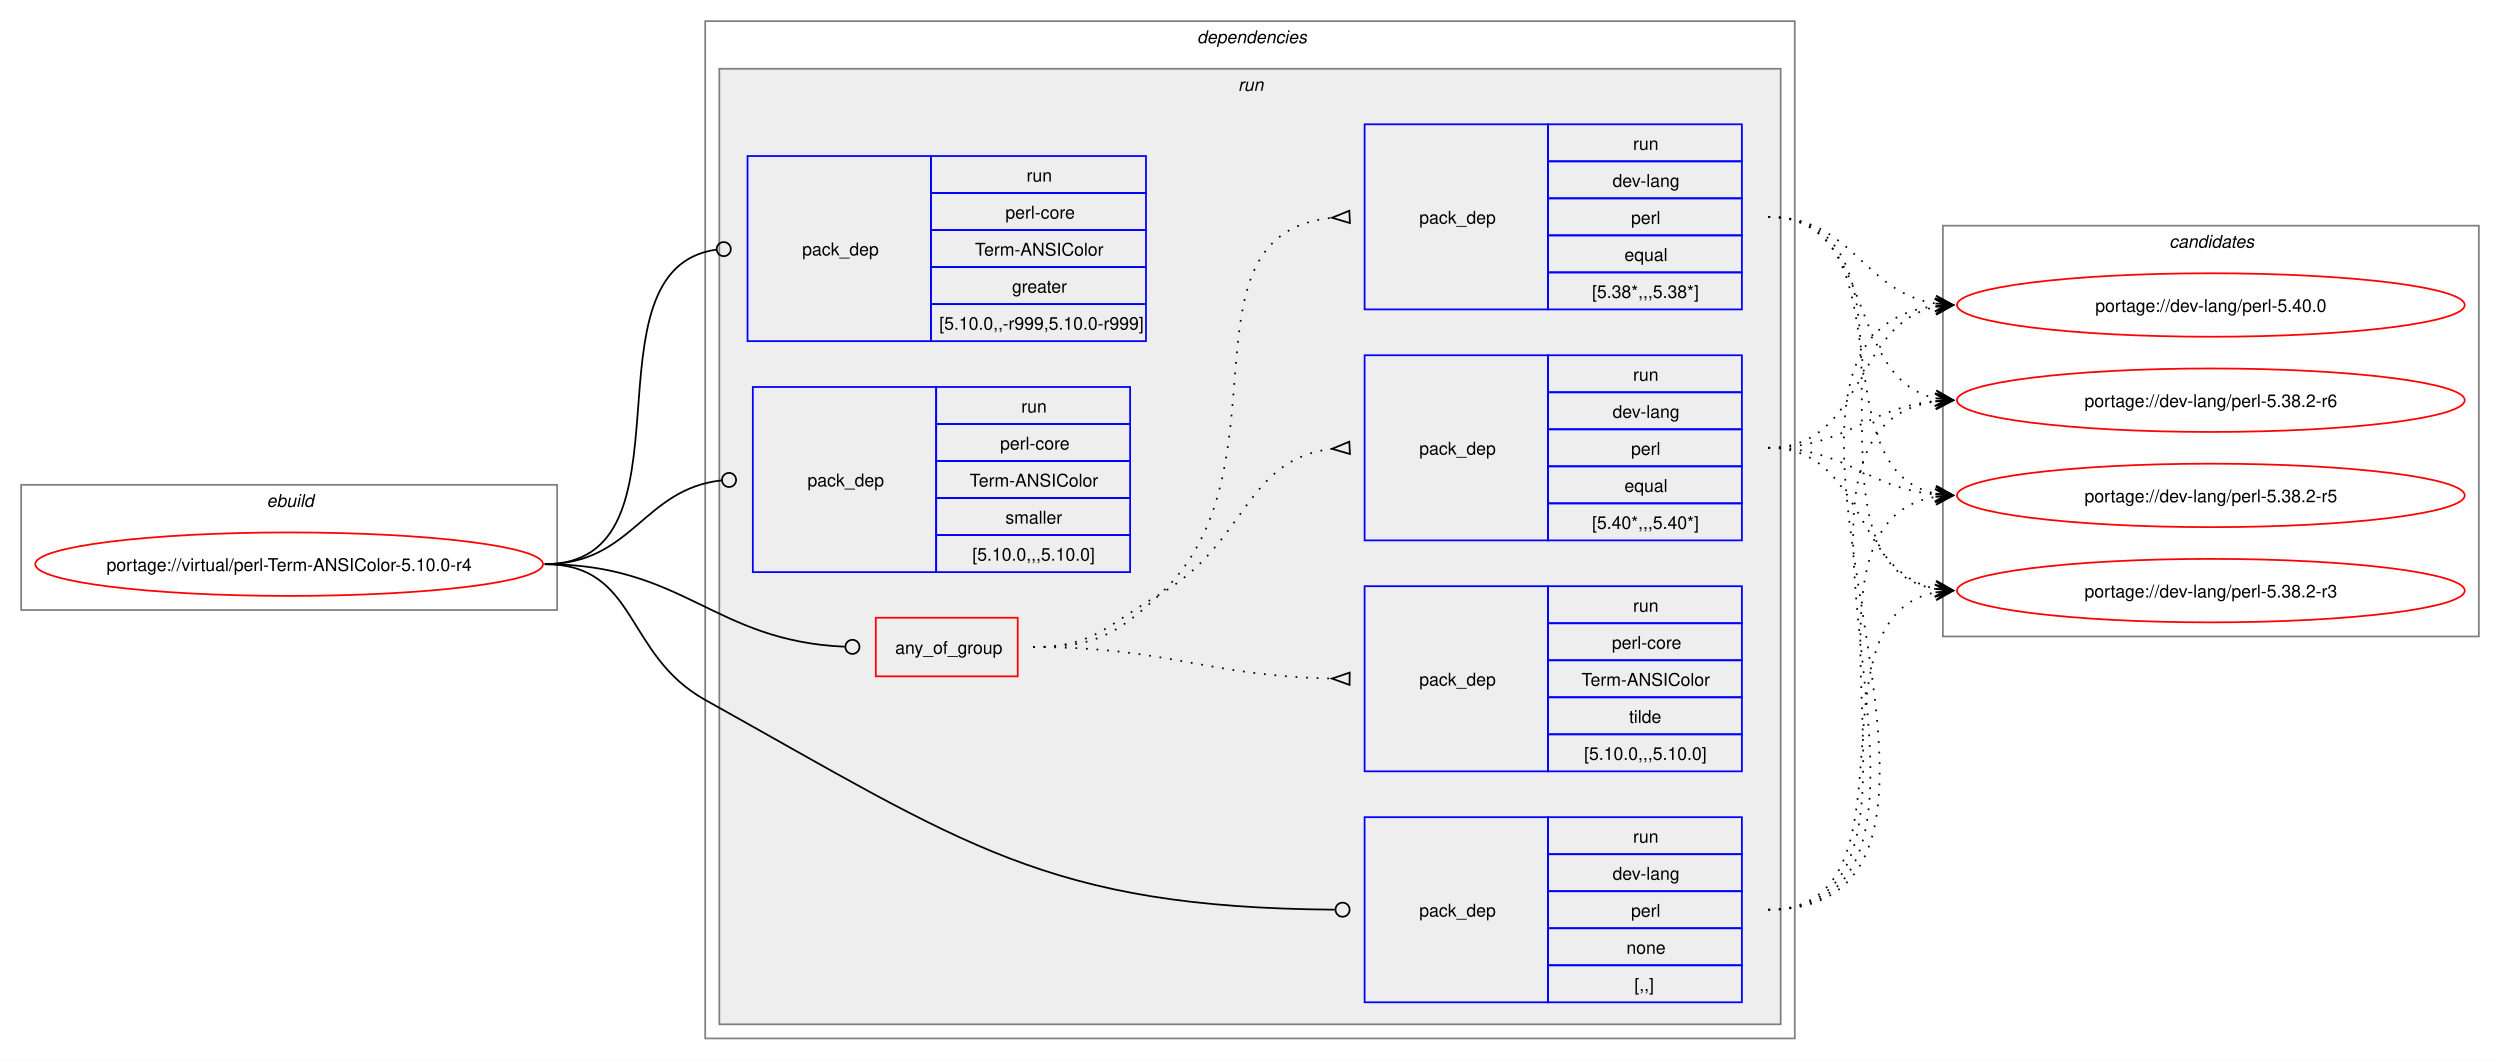
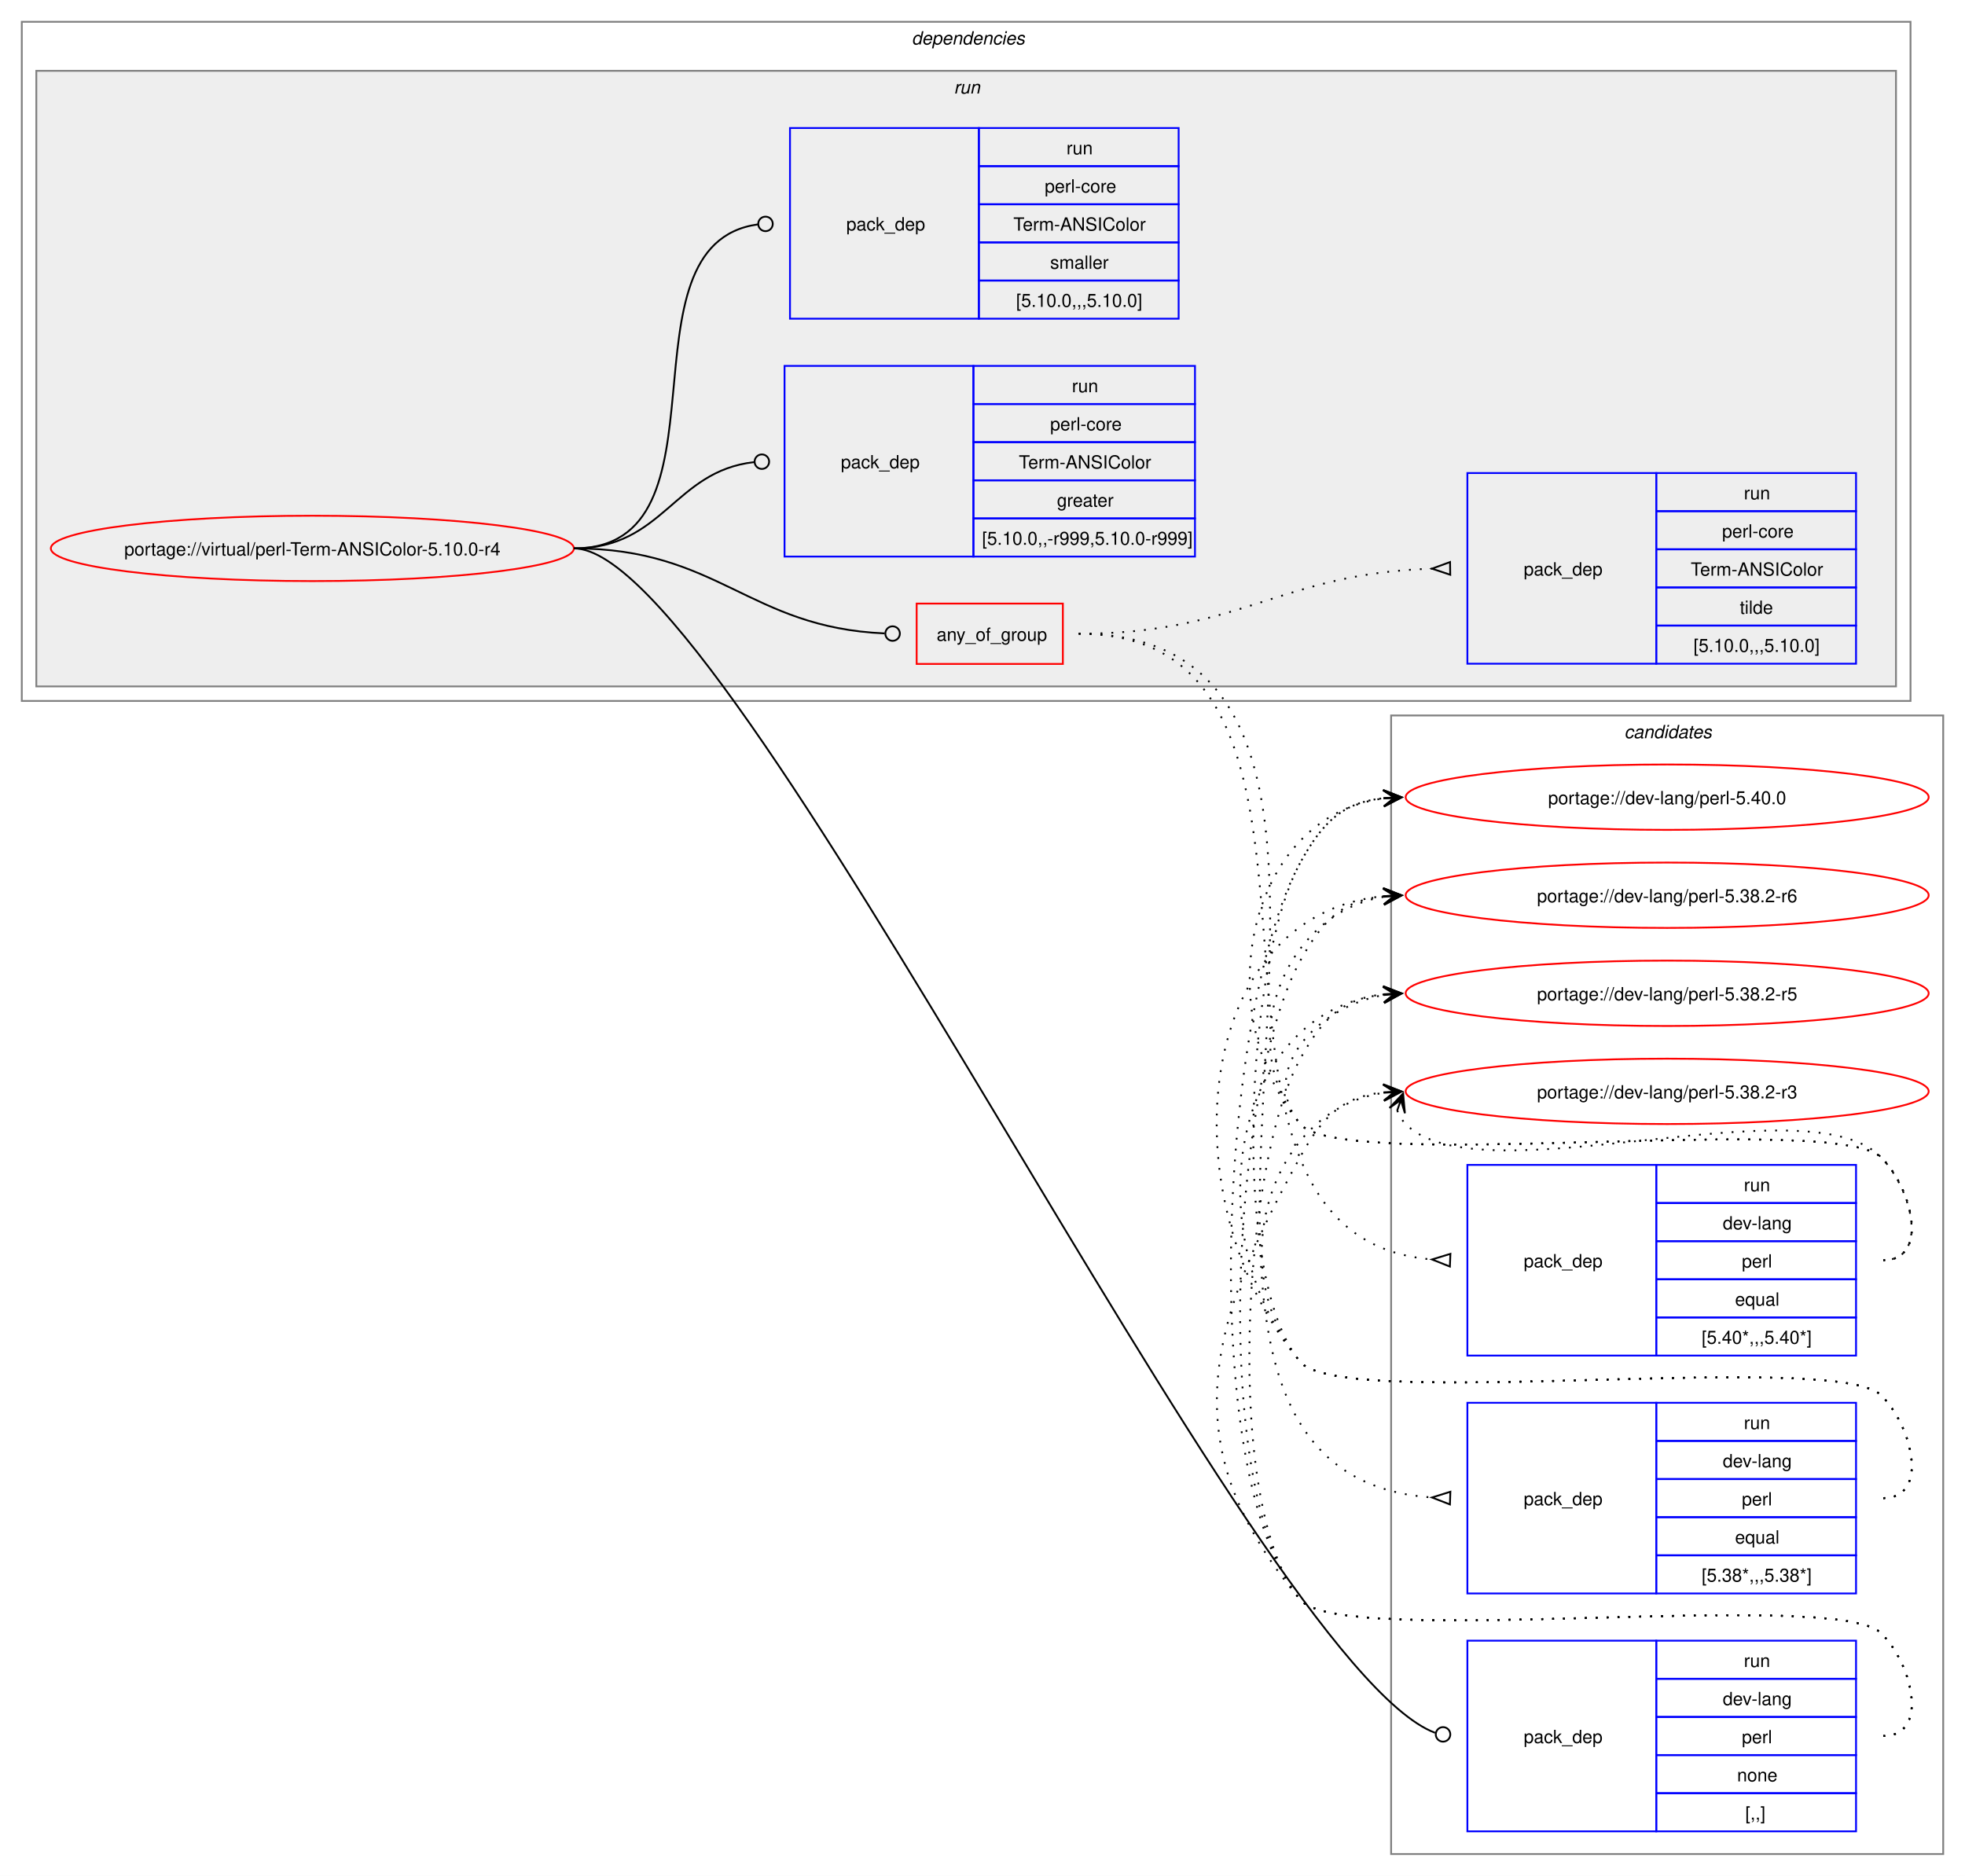
- <svg xmlns="http://www.w3.org/2000/svg" xmlns:xlink="http://www.w3.org/1999/xlink" width="1418pt" height="601pt" viewBox="0.00 0.00 1418.00 601.00">
-   <g id="graph0" class="graph" transform="scale(1 1) rotate(0) translate(4 597)">
-     <polygon fill="white" stroke="none" points="-4,4 -4,-597 1414,-597 1414,4 -4,4" />
-     <g id="clust1" class="cluster">
-       <polygon fill="none" stroke="gray" points="8,-251 8,-322 312,-322 312,-251 8,-251" />
-       <text text-anchor="start" x="147.25" y="-309.5" font-family="Helvetica,sans-Serif" font-style="italic" font-size="10.00">ebuild</text>
+ <svg xmlns="http://www.w3.org/2000/svg" xmlns:xlink="http://www.w3.org/1999/xlink" width="1082pt" height="1033pt" viewBox="0.00 0.00 1082.00 1033.00">
+   <g id="graph0" class="graph" transform="scale(1 1) rotate(0) translate(4 1029)">
+     <polygon fill="white" stroke="none" points="-4,4 -4,-1029 1078,-1029 1078,4 -4,4" />
+     <g id="clust13" class="cluster">
+       <polygon fill="none" stroke="gray" points="762,-8 762,-635 1066,-635 1066,-8 762,-8" />
+       <text text-anchor="start" x="890.38" y="-622.5" font-family="Helvetica,sans-Serif" font-style="italic" font-size="10.00">candidates</text>
    </g>
    <g id="clust2" class="cluster">
-       <polygon fill="none" stroke="gray" points="396,-8 396,-585 1014,-585 1014,-8 396,-8" />
-       <text text-anchor="start" x="675" y="-572.5" font-family="Helvetica,sans-Serif" font-style="italic" font-size="10.00">dependencies</text>
+       <polygon fill="none" stroke="gray" points="8,-643 8,-1017 1048,-1017 1048,-643 8,-643" />
+       <text text-anchor="start" x="498" y="-1004.5" font-family="Helvetica,sans-Serif" font-style="italic" font-size="10.00">dependencies</text>
    </g>
    <g id="clust5" class="cluster">
-       <polygon fill="#eeeeee" stroke="gray" points="404,-16 404,-558 1006,-558 1006,-16 404,-16" />
-       <text text-anchor="start" x="698.25" y="-545.5" font-family="Helvetica,sans-Serif" font-style="italic" font-size="10.00">run</text>
-     </g>
-     <g id="clust13" class="cluster">
-       <polygon fill="none" stroke="gray" points="1098,-236 1098,-469 1402,-469 1402,-236 1098,-236" />
-       <text text-anchor="start" x="1226.38" y="-456.5" font-family="Helvetica,sans-Serif" font-style="italic" font-size="10.00">candidates</text>
+       <polygon fill="#eeeeee" stroke="gray" points="16,-651 16,-990 1040,-990 1040,-651 16,-651" />
+       <text text-anchor="start" x="521.25" y="-977.5" font-family="Helvetica,sans-Serif" font-style="italic" font-size="10.00">run</text>
    </g>
    <g id="node1" class="node">
      <g id="a_node1">
        <a xlink:href="../virtual/perl-Term-ANSIColor-5.10.0-r4.svg" xlink:title="portage://virtual/perl-Term-ANSIColor-5.10.0-r4">
-           <ellipse fill="none" stroke="red" cx="160" cy="-277" rx="144" ry="18" />
-           <text text-anchor="middle" x="160" y="-273.12" font-family="Helvetica,sans-Serif" font-size="10.00">portage://virtual/perl-Term-ANSIColor-5.10.0-r4</text>
+           <ellipse fill="none" stroke="red" cx="168" cy="-727" rx="144" ry="18" />
+           <text text-anchor="middle" x="168" y="-723.12" font-family="Helvetica,sans-Serif" font-size="10.00">portage://virtual/perl-Term-ANSIColor-5.10.0-r4</text>
        </a>
      </g>
    </g>
    <g id="node2" class="node">
-       <polygon fill="none" stroke="red" points="492.75,-213.38 492.75,-246.62 573.25,-246.62 573.25,-213.38 492.75,-213.38" />
-       <text text-anchor="start" x="503.75" y="-226.12" font-family="Helvetica,sans-Serif" font-size="10.00">any_of_group</text>
+       <polygon fill="none" stroke="red" points="500.75,-663.38 500.75,-696.62 581.25,-696.62 581.25,-663.38 500.75,-663.38" />
+       <text text-anchor="start" x="511.75" y="-676.12" font-family="Helvetica,sans-Serif" font-size="10.00">any_of_group</text>
    </g>
    <g id="edge4" class="edge">
-       <path fill="none" stroke="black" d="M305,-277C384.2,-277 400.58,-233.42 475.12,-230.19" />
-       <ellipse fill="none" stroke="black" cx="479.5" cy="-230.1" rx="4" ry="4" />
+       <path fill="none" stroke="black" d="M312,-727C391.61,-727 408.14,-683.42 483.07,-680.19" />
+       <ellipse fill="none" stroke="black" cx="487.5" cy="-680.1" rx="4" ry="4" />
    </g>
    <g id="node6" class="node">
-       <polygon fill="none" stroke="blue" points="770,-28.5 770,-133.5 874,-133.5 874,-28.5 770,-28.5" />
-       <text text-anchor="start" x="801" y="-77.12" font-family="Helvetica,sans-Serif" font-size="10.00">pack_dep</text>
-       <polygon fill="none" stroke="blue" points="874,-112.5 874,-133.5 984,-133.5 984,-112.5 874,-112.5" />
-       <text text-anchor="start" x="922.25" y="-119" font-family="Helvetica,sans-Serif" font-size="10.00">run</text>
-       <polygon fill="none" stroke="blue" points="874,-91.5 874,-112.5 984,-112.5 984,-91.5 874,-91.5" />
-       <text text-anchor="start" x="910.62" y="-98" font-family="Helvetica,sans-Serif" font-size="10.00">dev-lang</text>
-       <polygon fill="none" stroke="blue" points="874,-70.5 874,-91.5 984,-91.5 984,-70.5 874,-70.5" />
-       <text text-anchor="start" x="921.12" y="-77" font-family="Helvetica,sans-Serif" font-size="10.00">perl</text>
-       <polygon fill="none" stroke="blue" points="874,-49.5 874,-70.5 984,-70.5 984,-49.5 874,-49.5" />
-       <text text-anchor="start" x="918.5" y="-56" font-family="Helvetica,sans-Serif" font-size="10.00">none</text>
-       <polygon fill="none" stroke="blue" points="874,-28.5 874,-49.5 984,-49.5 984,-28.5 874,-28.5" />
-       <text text-anchor="start" x="923" y="-35" font-family="Helvetica,sans-Serif" font-size="10.00">[,,]</text>
+       <polygon fill="none" stroke="blue" points="804,-20.5 804,-125.5 908,-125.5 908,-20.5 804,-20.5" />
+       <text text-anchor="start" x="835" y="-69.12" font-family="Helvetica,sans-Serif" font-size="10.00">pack_dep</text>
+       <polygon fill="none" stroke="blue" points="908,-104.5 908,-125.5 1018,-125.5 1018,-104.5 908,-104.5" />
+       <text text-anchor="start" x="956.25" y="-111" font-family="Helvetica,sans-Serif" font-size="10.00">run</text>
+       <polygon fill="none" stroke="blue" points="908,-83.5 908,-104.5 1018,-104.5 1018,-83.5 908,-83.5" />
+       <text text-anchor="start" x="944.62" y="-90" font-family="Helvetica,sans-Serif" font-size="10.00">dev-lang</text>
+       <polygon fill="none" stroke="blue" points="908,-62.5 908,-83.5 1018,-83.5 1018,-62.5 908,-62.5" />
+       <text text-anchor="start" x="955.12" y="-69" font-family="Helvetica,sans-Serif" font-size="10.00">perl</text>
+       <polygon fill="none" stroke="blue" points="908,-41.5 908,-62.5 1018,-62.5 1018,-41.5 908,-41.5" />
+       <text text-anchor="start" x="952.5" y="-48" font-family="Helvetica,sans-Serif" font-size="10.00">none</text>
+       <polygon fill="none" stroke="blue" points="908,-20.5 908,-41.5 1018,-41.5 1018,-20.5 908,-20.5" />
+       <text text-anchor="start" x="957" y="-27" font-family="Helvetica,sans-Serif" font-size="10.00">[,,]</text>
    </g>
    <g id="edge5" class="edge">
-       <path fill="none" stroke="black" d="M305,-277C357.98,-277 349.72,-225.79 396,-200 542.8,-118.21 589.32,-82.27 753.09,-81.03" />
-       <ellipse fill="none" stroke="black" cx="757.5" cy="-81.02" rx="4" ry="4" />
+       <path fill="none" stroke="black" d="M312,-727C399.6,-727 686.55,-112 786.22,-74.76" />
+       <ellipse fill="none" stroke="black" cx="790.59" cy="-73.89" rx="4" ry="4" />
    </g>
    <g id="node7" class="node">
-       <polygon fill="none" stroke="blue" points="420,-403.5 420,-508.5 524,-508.5 524,-403.5 420,-403.5" />
-       <text text-anchor="start" x="451" y="-452.12" font-family="Helvetica,sans-Serif" font-size="10.00">pack_dep</text>
-       <polygon fill="none" stroke="blue" points="524,-487.5 524,-508.5 646,-508.5 646,-487.5 524,-487.5" />
-       <text text-anchor="start" x="578.25" y="-494" font-family="Helvetica,sans-Serif" font-size="10.00">run</text>
-       <polygon fill="none" stroke="blue" points="524,-466.5 524,-487.5 646,-487.5 646,-466.5 524,-466.5" />
-       <text text-anchor="start" x="566.25" y="-473" font-family="Helvetica,sans-Serif" font-size="10.00">perl-core</text>
-       <polygon fill="none" stroke="blue" points="524,-445.5 524,-466.5 646,-466.5 646,-445.5 524,-445.5" />
-       <text text-anchor="start" x="549" y="-452" font-family="Helvetica,sans-Serif" font-size="10.00">Term-ANSIColor</text>
-       <polygon fill="none" stroke="blue" points="524,-424.5 524,-445.5 646,-445.5 646,-424.5 524,-424.5" />
-       <text text-anchor="start" x="570" y="-431" font-family="Helvetica,sans-Serif" font-size="10.00">greater</text>
-       <polygon fill="none" stroke="blue" points="524,-403.5 524,-424.5 646,-424.5 646,-403.5 524,-403.5" />
-       <text text-anchor="start" x="528.75" y="-410" font-family="Helvetica,sans-Serif" font-size="10.00">[5.10.0,,-r999,5.10.0-r999]</text>
+       <polygon fill="none" stroke="blue" points="428,-722.5 428,-827.5 532,-827.5 532,-722.5 428,-722.5" />
+       <text text-anchor="start" x="459" y="-771.12" font-family="Helvetica,sans-Serif" font-size="10.00">pack_dep</text>
+       <polygon fill="none" stroke="blue" points="532,-806.5 532,-827.5 654,-827.5 654,-806.5 532,-806.5" />
+       <text text-anchor="start" x="586.25" y="-813" font-family="Helvetica,sans-Serif" font-size="10.00">run</text>
+       <polygon fill="none" stroke="blue" points="532,-785.5 532,-806.5 654,-806.5 654,-785.5 532,-785.5" />
+       <text text-anchor="start" x="574.25" y="-792" font-family="Helvetica,sans-Serif" font-size="10.00">perl-core</text>
+       <polygon fill="none" stroke="blue" points="532,-764.5 532,-785.5 654,-785.5 654,-764.5 532,-764.5" />
+       <text text-anchor="start" x="557" y="-771" font-family="Helvetica,sans-Serif" font-size="10.00">Term-ANSIColor</text>
+       <polygon fill="none" stroke="blue" points="532,-743.5 532,-764.5 654,-764.5 654,-743.5 532,-743.5" />
+       <text text-anchor="start" x="578" y="-750" font-family="Helvetica,sans-Serif" font-size="10.00">greater</text>
+       <polygon fill="none" stroke="blue" points="532,-722.5 532,-743.5 654,-743.5 654,-722.5 532,-722.5" />
+       <text text-anchor="start" x="536.75" y="-729" font-family="Helvetica,sans-Serif" font-size="10.00">[5.10.0,,-r999,5.10.0-r999]</text>
    </g>
    <g id="edge6" class="edge">
-       <path fill="none" stroke="black" d="M305,-277C394.39,-277 323.59,-444.31 402.34,-455.42" />
-       <ellipse fill="none" stroke="black" cx="406.51" cy="-455.7" rx="4" ry="4" />
+       <path fill="none" stroke="black" d="M312,-727C361.45,-727 366.96,-769.54 411.26,-774.52" />
+       <ellipse fill="none" stroke="black" cx="415.51" cy="-774.76" rx="4" ry="4" />
    </g>
    <g id="node8" class="node">
-       <polygon fill="none" stroke="blue" points="423,-272.5 423,-377.5 527,-377.5 527,-272.5 423,-272.5" />
-       <text text-anchor="start" x="454" y="-321.12" font-family="Helvetica,sans-Serif" font-size="10.00">pack_dep</text>
-       <polygon fill="none" stroke="blue" points="527,-356.5 527,-377.5 637,-377.5 637,-356.5 527,-356.5" />
-       <text text-anchor="start" x="575.25" y="-363" font-family="Helvetica,sans-Serif" font-size="10.00">run</text>
-       <polygon fill="none" stroke="blue" points="527,-335.5 527,-356.5 637,-356.5 637,-335.5 527,-335.5" />
-       <text text-anchor="start" x="563.25" y="-342" font-family="Helvetica,sans-Serif" font-size="10.00">perl-core</text>
-       <polygon fill="none" stroke="blue" points="527,-314.5 527,-335.5 637,-335.5 637,-314.5 527,-314.5" />
-       <text text-anchor="start" x="546" y="-321" font-family="Helvetica,sans-Serif" font-size="10.00">Term-ANSIColor</text>
-       <polygon fill="none" stroke="blue" points="527,-293.5 527,-314.5 637,-314.5 637,-293.5 527,-293.5" />
-       <text text-anchor="start" x="566.25" y="-300" font-family="Helvetica,sans-Serif" font-size="10.00">smaller</text>
-       <polygon fill="none" stroke="blue" points="527,-272.5 527,-293.5 637,-293.5 637,-272.5 527,-272.5" />
-       <text text-anchor="start" x="547.5" y="-279" font-family="Helvetica,sans-Serif" font-size="10.00">[5.10.0,,,5.10.0]</text>
+       <polygon fill="none" stroke="blue" points="431,-853.5 431,-958.5 535,-958.5 535,-853.5 431,-853.5" />
+       <text text-anchor="start" x="462" y="-902.12" font-family="Helvetica,sans-Serif" font-size="10.00">pack_dep</text>
+       <polygon fill="none" stroke="blue" points="535,-937.5 535,-958.5 645,-958.5 645,-937.5 535,-937.5" />
+       <text text-anchor="start" x="583.25" y="-944" font-family="Helvetica,sans-Serif" font-size="10.00">run</text>
+       <polygon fill="none" stroke="blue" points="535,-916.5 535,-937.5 645,-937.5 645,-916.5 535,-916.5" />
+       <text text-anchor="start" x="571.25" y="-923" font-family="Helvetica,sans-Serif" font-size="10.00">perl-core</text>
+       <polygon fill="none" stroke="blue" points="535,-895.5 535,-916.5 645,-916.5 645,-895.5 535,-895.5" />
+       <text text-anchor="start" x="554" y="-902" font-family="Helvetica,sans-Serif" font-size="10.00">Term-ANSIColor</text>
+       <polygon fill="none" stroke="blue" points="535,-874.5 535,-895.5 645,-895.5 645,-874.5 535,-874.5" />
+       <text text-anchor="start" x="574.25" y="-881" font-family="Helvetica,sans-Serif" font-size="10.00">smaller</text>
+       <polygon fill="none" stroke="blue" points="535,-853.5 535,-874.5 645,-874.5 645,-853.5 535,-853.5" />
+       <text text-anchor="start" x="555.5" y="-860" font-family="Helvetica,sans-Serif" font-size="10.00">[5.10.0,,,5.10.0]</text>
    </g>
    <g id="edge7" class="edge">
-       <path fill="none" stroke="black" d="M305,-277C354.83,-277 360.53,-319.54 405.19,-324.52" />
-       <ellipse fill="none" stroke="black" cx="409.51" cy="-324.76" rx="4" ry="4" />
+       <path fill="none" stroke="black" d="M312,-727C402.28,-727 333.53,-894.31 413.25,-905.42" />
+       <ellipse fill="none" stroke="black" cx="417.51" cy="-905.7" rx="4" ry="4" />
    </g>
    <g id="node3" class="node">
-       <polygon fill="none" stroke="blue" points="770,-290.5 770,-395.5 874,-395.5 874,-290.5 770,-290.5" />
-       <text text-anchor="start" x="801" y="-339.12" font-family="Helvetica,sans-Serif" font-size="10.00">pack_dep</text>
-       <polygon fill="none" stroke="blue" points="874,-374.5 874,-395.5 984,-395.5 984,-374.5 874,-374.5" />
-       <text text-anchor="start" x="922.25" y="-381" font-family="Helvetica,sans-Serif" font-size="10.00">run</text>
-       <polygon fill="none" stroke="blue" points="874,-353.5 874,-374.5 984,-374.5 984,-353.5 874,-353.5" />
-       <text text-anchor="start" x="910.62" y="-360" font-family="Helvetica,sans-Serif" font-size="10.00">dev-lang</text>
-       <polygon fill="none" stroke="blue" points="874,-332.5 874,-353.5 984,-353.5 984,-332.5 874,-332.5" />
-       <text text-anchor="start" x="921.12" y="-339" font-family="Helvetica,sans-Serif" font-size="10.00">perl</text>
-       <polygon fill="none" stroke="blue" points="874,-311.5 874,-332.5 984,-332.5 984,-311.5 874,-311.5" />
-       <text text-anchor="start" x="917.38" y="-318" font-family="Helvetica,sans-Serif" font-size="10.00">equal</text>
-       <polygon fill="none" stroke="blue" points="874,-290.5 874,-311.5 984,-311.5 984,-290.5 874,-290.5" />
-       <text text-anchor="start" x="899" y="-297" font-family="Helvetica,sans-Serif" font-size="10.00">[5.40*,,,5.40*]</text>
+       <polygon fill="none" stroke="blue" points="804,-282.5 804,-387.5 908,-387.5 908,-282.5 804,-282.5" />
+       <text text-anchor="start" x="835" y="-331.12" font-family="Helvetica,sans-Serif" font-size="10.00">pack_dep</text>
+       <polygon fill="none" stroke="blue" points="908,-366.5 908,-387.5 1018,-387.5 1018,-366.5 908,-366.5" />
+       <text text-anchor="start" x="956.25" y="-373" font-family="Helvetica,sans-Serif" font-size="10.00">run</text>
+       <polygon fill="none" stroke="blue" points="908,-345.5 908,-366.5 1018,-366.5 1018,-345.5 908,-345.5" />
+       <text text-anchor="start" x="944.62" y="-352" font-family="Helvetica,sans-Serif" font-size="10.00">dev-lang</text>
+       <polygon fill="none" stroke="blue" points="908,-324.5 908,-345.5 1018,-345.5 1018,-324.5 908,-324.5" />
+       <text text-anchor="start" x="955.12" y="-331" font-family="Helvetica,sans-Serif" font-size="10.00">perl</text>
+       <polygon fill="none" stroke="blue" points="908,-303.5 908,-324.5 1018,-324.5 1018,-303.5 908,-303.5" />
+       <text text-anchor="start" x="951.38" y="-310" font-family="Helvetica,sans-Serif" font-size="10.00">equal</text>
+       <polygon fill="none" stroke="blue" points="908,-282.5 908,-303.5 1018,-303.5 1018,-282.5 908,-282.5" />
+       <text text-anchor="start" x="933" y="-289" font-family="Helvetica,sans-Serif" font-size="10.00">[5.40*,,,5.40*]</text>
    </g>
    <g id="edge1" class="edge">
-       <path fill="none" stroke="black" stroke-dasharray="1,5" d="M582,-230C616.67,-230 624,-242.62 654,-260 703.21,-288.51 701.85,-336.71 751.7,-342.44" />
-       <polygon fill="none" stroke="black" points="761.31,-346.47 751.52,-342.43 761.69,-339.48 761.31,-346.47" />
+       <path fill="none" stroke="black" stroke-dasharray="1,5" d="M590,-680C764.7,-680 622.72,-349.01 784.44,-335.43" />
+       <polygon fill="none" stroke="black" points="794.64,-338.52 784.51,-335.43 794.36,-331.52 794.64,-338.52" />
    </g>
    <g id="node4" class="node">
-       <polygon fill="none" stroke="blue" points="770,-421.5 770,-526.5 874,-526.5 874,-421.5 770,-421.5" />
-       <text text-anchor="start" x="801" y="-470.12" font-family="Helvetica,sans-Serif" font-size="10.00">pack_dep</text>
-       <polygon fill="none" stroke="blue" points="874,-505.5 874,-526.5 984,-526.5 984,-505.5 874,-505.5" />
-       <text text-anchor="start" x="922.25" y="-512" font-family="Helvetica,sans-Serif" font-size="10.00">run</text>
-       <polygon fill="none" stroke="blue" points="874,-484.5 874,-505.5 984,-505.5 984,-484.5 874,-484.5" />
-       <text text-anchor="start" x="910.62" y="-491" font-family="Helvetica,sans-Serif" font-size="10.00">dev-lang</text>
-       <polygon fill="none" stroke="blue" points="874,-463.5 874,-484.5 984,-484.5 984,-463.5 874,-463.5" />
-       <text text-anchor="start" x="921.12" y="-470" font-family="Helvetica,sans-Serif" font-size="10.00">perl</text>
-       <polygon fill="none" stroke="blue" points="874,-442.5 874,-463.5 984,-463.5 984,-442.5 874,-442.5" />
-       <text text-anchor="start" x="917.38" y="-449" font-family="Helvetica,sans-Serif" font-size="10.00">equal</text>
-       <polygon fill="none" stroke="blue" points="874,-421.5 874,-442.5 984,-442.5 984,-421.5 874,-421.5" />
-       <text text-anchor="start" x="899" y="-428" font-family="Helvetica,sans-Serif" font-size="10.00">[5.38*,,,5.38*]</text>
+       <polygon fill="none" stroke="blue" points="804,-151.5 804,-256.5 908,-256.5 908,-151.5 804,-151.5" />
+       <text text-anchor="start" x="835" y="-200.12" font-family="Helvetica,sans-Serif" font-size="10.00">pack_dep</text>
+       <polygon fill="none" stroke="blue" points="908,-235.5 908,-256.5 1018,-256.5 1018,-235.5 908,-235.5" />
+       <text text-anchor="start" x="956.25" y="-242" font-family="Helvetica,sans-Serif" font-size="10.00">run</text>
+       <polygon fill="none" stroke="blue" points="908,-214.5 908,-235.5 1018,-235.5 1018,-214.5 908,-214.5" />
+       <text text-anchor="start" x="944.62" y="-221" font-family="Helvetica,sans-Serif" font-size="10.00">dev-lang</text>
+       <polygon fill="none" stroke="blue" points="908,-193.5 908,-214.5 1018,-214.5 1018,-193.5 908,-193.5" />
+       <text text-anchor="start" x="955.12" y="-200" font-family="Helvetica,sans-Serif" font-size="10.00">perl</text>
+       <polygon fill="none" stroke="blue" points="908,-172.5 908,-193.5 1018,-193.5 1018,-172.5 908,-172.5" />
+       <text text-anchor="start" x="951.38" y="-179" font-family="Helvetica,sans-Serif" font-size="10.00">equal</text>
+       <polygon fill="none" stroke="blue" points="908,-151.5 908,-172.5 1018,-172.5 1018,-151.5 908,-151.5" />
+       <text text-anchor="start" x="933" y="-158" font-family="Helvetica,sans-Serif" font-size="10.00">[5.38*,,,5.38*]</text>
    </g>
    <g id="edge2" class="edge">
-       <path fill="none" stroke="black" stroke-dasharray="1,5" d="M582,-230C616.67,-230 628.61,-236.39 654,-260 729.27,-330 660.65,-464.14 751.43,-473.48" />
-       <polygon fill="none" stroke="black" points="761.33,-477.47 751.51,-473.49 761.67,-470.48 761.33,-477.47" />
+       <path fill="none" stroke="black" stroke-dasharray="1,5" d="M590,-680C816.74,-680 572.53,-218.76 784.56,-204.35" />
+       <polygon fill="none" stroke="black" points="794.62,-207.51 784.51,-204.35 794.38,-200.52 794.62,-207.51" />
    </g>
    <g id="node5" class="node">
-       <polygon fill="none" stroke="blue" points="770,-159.5 770,-264.5 874,-264.5 874,-159.5 770,-159.5" />
-       <text text-anchor="start" x="801" y="-208.12" font-family="Helvetica,sans-Serif" font-size="10.00">pack_dep</text>
-       <polygon fill="none" stroke="blue" points="874,-243.5 874,-264.5 984,-264.5 984,-243.5 874,-243.5" />
-       <text text-anchor="start" x="922.25" y="-250" font-family="Helvetica,sans-Serif" font-size="10.00">run</text>
-       <polygon fill="none" stroke="blue" points="874,-222.5 874,-243.5 984,-243.5 984,-222.5 874,-222.5" />
-       <text text-anchor="start" x="910.25" y="-229" font-family="Helvetica,sans-Serif" font-size="10.00">perl-core</text>
-       <polygon fill="none" stroke="blue" points="874,-201.5 874,-222.5 984,-222.5 984,-201.5 874,-201.5" />
-       <text text-anchor="start" x="893" y="-208" font-family="Helvetica,sans-Serif" font-size="10.00">Term-ANSIColor</text>
-       <polygon fill="none" stroke="blue" points="874,-180.5 874,-201.5 984,-201.5 984,-180.5 874,-180.5" />
-       <text text-anchor="start" x="920" y="-187" font-family="Helvetica,sans-Serif" font-size="10.00">tilde</text>
-       <polygon fill="none" stroke="blue" points="874,-159.5 874,-180.5 984,-180.5 984,-159.5 874,-159.5" />
-       <text text-anchor="start" x="894.5" y="-166" font-family="Helvetica,sans-Serif" font-size="10.00">[5.10.0,,,5.10.0]</text>
+       <polygon fill="none" stroke="blue" points="804,-663.5 804,-768.5 908,-768.5 908,-663.5 804,-663.5" />
+       <text text-anchor="start" x="835" y="-712.12" font-family="Helvetica,sans-Serif" font-size="10.00">pack_dep</text>
+       <polygon fill="none" stroke="blue" points="908,-747.5 908,-768.5 1018,-768.5 1018,-747.5 908,-747.5" />
+       <text text-anchor="start" x="956.25" y="-754" font-family="Helvetica,sans-Serif" font-size="10.00">run</text>
+       <polygon fill="none" stroke="blue" points="908,-726.5 908,-747.5 1018,-747.5 1018,-726.5 908,-726.5" />
+       <text text-anchor="start" x="944.25" y="-733" font-family="Helvetica,sans-Serif" font-size="10.00">perl-core</text>
+       <polygon fill="none" stroke="blue" points="908,-705.5 908,-726.5 1018,-726.5 1018,-705.5 908,-705.5" />
+       <text text-anchor="start" x="927" y="-712" font-family="Helvetica,sans-Serif" font-size="10.00">Term-ANSIColor</text>
+       <polygon fill="none" stroke="blue" points="908,-684.5 908,-705.5 1018,-705.5 1018,-684.5 908,-684.5" />
+       <text text-anchor="start" x="954" y="-691" font-family="Helvetica,sans-Serif" font-size="10.00">tilde</text>
+       <polygon fill="none" stroke="blue" points="908,-663.5 908,-684.5 1018,-684.5 1018,-663.5 908,-663.5" />
+       <text text-anchor="start" x="928.5" y="-670" font-family="Helvetica,sans-Serif" font-size="10.00">[5.10.0,,,5.10.0]</text>
    </g>
    <g id="edge3" class="edge">
-       <path fill="none" stroke="black" stroke-dasharray="1,5" d="M582,-230C658.79,-230 679.75,-213.58 751.52,-212.11" />
-       <polygon fill="none" stroke="black" points="761.54,-215.5 751.5,-212.11 761.46,-208.51 761.54,-215.5" />
+       <path fill="none" stroke="black" stroke-dasharray="1,5" d="M590,-680C678.89,-680 700.82,-713.24 784.48,-715.84" />
+       <polygon fill="none" stroke="black" points="794.45,-719.49 784.5,-715.84 794.55,-712.49 794.45,-719.49" />
    </g>
    <g id="node9" class="node">
      <g id="a_node9">
        <a xlink:href="../dev-lang/perl-5.40.0.svg" xlink:title="portage://dev-lang/perl-5.40.0">
-           <ellipse fill="none" stroke="red" cx="1250" cy="-424" rx="144" ry="18" />
-           <text text-anchor="middle" x="1250" y="-420.12" font-family="Helvetica,sans-Serif" font-size="10.00">portage://dev-lang/perl-5.40.0</text>
+           <ellipse fill="none" stroke="red" cx="914" cy="-590" rx="144" ry="18" />
+           <text text-anchor="middle" x="914" y="-586.12" font-family="Helvetica,sans-Serif" font-size="10.00">portage://dev-lang/perl-5.40.0</text>
        </a>
      </g>
    </g>
    <g id="edge8" class="edge">
-       <path fill="none" stroke="black" stroke-dasharray="1,5" d="M999,-343C1054.35,-343 1047.06,-413.6 1094.1,-422.98" />
-       <polygon fill="black" stroke="black" points="1103.79,-423.89 1093.41,-427.43 1100.02,-423.53 1093.83,-422.95 1093.83,-422.95 1093.83,-422.95 1100.02,-423.53 1094.25,-418.47 1103.79,-423.89" />
+       <path fill="none" stroke="black" stroke-dasharray="1,5" d="M1033,-335C1058.12,-335 1049.6,-373.59 1032,-391.5 1007.04,-416.9 734.84,-382.68 712,-410 660.59,-471.49 682.83,-579.72 758.04,-589.32" />
+       <polygon fill="black" stroke="black" points="767.78,-589.92 757.52,-593.79 764.01,-589.69 757.8,-589.3 757.8,-589.3 757.8,-589.3 764.01,-589.69 758.08,-584.81 767.78,-589.92" />
    </g>
    <g id="node10" class="node">
      <g id="a_node10">
        <a xlink:href="../dev-lang/perl-5.38.2-r6.svg" xlink:title="portage://dev-lang/perl-5.38.2-r6">
-           <ellipse fill="none" stroke="red" cx="1250" cy="-370" rx="144" ry="18" />
-           <text text-anchor="middle" x="1250" y="-366.12" font-family="Helvetica,sans-Serif" font-size="10.00">portage://dev-lang/perl-5.38.2-r6</text>
+           <ellipse fill="none" stroke="red" cx="914" cy="-536" rx="144" ry="18" />
+           <text text-anchor="middle" x="914" y="-532.12" font-family="Helvetica,sans-Serif" font-size="10.00">portage://dev-lang/perl-5.38.2-r6</text>
        </a>
      </g>
    </g>
    <g id="edge9" class="edge">
-       <path fill="none" stroke="black" stroke-dasharray="1,5" d="M999,-343C1043.63,-343 1054.68,-365.75 1093.8,-369.48" />
-       <polygon fill="black" stroke="black" points="1103.78,-369.94 1093.59,-373.98 1100.01,-369.77 1093.79,-369.48 1093.79,-369.48 1093.79,-369.48 1100.01,-369.77 1094,-364.99 1103.78,-369.94" />
+       <path fill="none" stroke="black" stroke-dasharray="1,5" d="M1033,-335C1058.12,-335 1049.6,-373.59 1032,-391.5 1007.04,-416.9 734.84,-382.68 712,-410 674.96,-454.3 703.58,-526.57 758.14,-535.16" />
+       <polygon fill="black" stroke="black" points="767.79,-535.91 757.47,-539.62 764.01,-535.61 757.82,-535.13 757.82,-535.13 757.82,-535.13 764.01,-535.61 758.16,-530.65 767.79,-535.91" />
    </g>
    <g id="node11" class="node">
      <g id="a_node11">
        <a xlink:href="../dev-lang/perl-5.38.2-r5.svg" xlink:title="portage://dev-lang/perl-5.38.2-r5">
-           <ellipse fill="none" stroke="red" cx="1250" cy="-316" rx="144" ry="18" />
-           <text text-anchor="middle" x="1250" y="-312.12" font-family="Helvetica,sans-Serif" font-size="10.00">portage://dev-lang/perl-5.38.2-r5</text>
+           <ellipse fill="none" stroke="red" cx="914" cy="-482" rx="144" ry="18" />
+           <text text-anchor="middle" x="914" y="-478.12" font-family="Helvetica,sans-Serif" font-size="10.00">portage://dev-lang/perl-5.38.2-r5</text>
        </a>
      </g>
    </g>
    <g id="edge10" class="edge">
-       <path fill="none" stroke="black" stroke-dasharray="1,5" d="M999,-343C1043.63,-343 1054.68,-320.25 1093.8,-316.52" />
-       <polygon fill="black" stroke="black" points="1103.78,-316.06 1094,-321.01 1100.01,-316.23 1093.79,-316.52 1093.79,-316.52 1093.79,-316.52 1100.01,-316.23 1093.59,-312.02 1103.78,-316.06" />
+       <path fill="none" stroke="black" stroke-dasharray="1,5" d="M1033,-335C1058.12,-335 1049.6,-373.59 1032,-391.5 1007.04,-416.9 734.84,-382.68 712,-410 688.17,-438.5 721.13,-474.76 758.01,-481.05" />
+       <polygon fill="black" stroke="black" points="767.79,-481.9 757.44,-485.52 764.02,-481.57 757.82,-481.03 757.82,-481.03 757.82,-481.03 764.02,-481.57 758.21,-476.55 767.79,-481.9" />
    </g>
    <g id="node12" class="node">
      <g id="a_node12">
        <a xlink:href="../dev-lang/perl-5.38.2-r3.svg" xlink:title="portage://dev-lang/perl-5.38.2-r3">
-           <ellipse fill="none" stroke="red" cx="1250" cy="-262" rx="144" ry="18" />
-           <text text-anchor="middle" x="1250" y="-258.12" font-family="Helvetica,sans-Serif" font-size="10.00">portage://dev-lang/perl-5.38.2-r3</text>
+           <ellipse fill="none" stroke="red" cx="914" cy="-428" rx="144" ry="18" />
+           <text text-anchor="middle" x="914" y="-424.12" font-family="Helvetica,sans-Serif" font-size="10.00">portage://dev-lang/perl-5.38.2-r3</text>
        </a>
      </g>
    </g>
    <g id="edge11" class="edge">
-       <path fill="none" stroke="black" stroke-dasharray="1,5" d="M999,-343C1054.35,-343 1047.06,-272.4 1094.1,-263.02" />
-       <polygon fill="black" stroke="black" points="1103.79,-262.11 1094.25,-267.53 1100.02,-262.47 1093.83,-263.05 1093.83,-263.05 1093.83,-263.05 1100.02,-262.47 1093.41,-258.57 1103.79,-262.11" />
+       <path fill="none" stroke="black" stroke-dasharray="1,5" d="M765.37,-417.45C766.4,-414.7 768.07,-411.96 770,-410 810.96,-368.42 991.83,-433.85 1032,-391.5 1049.28,-373.28 1058.12,-335 1033,-335" />
+       <polygon fill="black" stroke="black" points="768.6,-426.85 761.09,-418.86 767.37,-423.27 765.34,-417.39 765.34,-417.39 765.34,-417.39 767.37,-423.27 769.6,-415.93 768.6,-426.85" />
    </g>
    <g id="edge12" class="edge">
-       <path fill="none" stroke="black" stroke-dasharray="1,5" d="M999,-474C1047.12,-474 1052.34,-431.33 1093.93,-424.83" />
-       <polygon fill="black" stroke="black" points="1103.78,-424.09 1094.15,-429.32 1100.01,-424.37 1093.81,-424.83 1093.81,-424.83 1093.81,-424.83 1100.01,-424.37 1093.48,-420.35 1103.78,-424.09" />
+       <path fill="none" stroke="black" stroke-dasharray="1,5" d="M1033,-204C1058.12,-204 1049.6,-242.59 1032,-260.5 1007.04,-285.9 734.84,-251.68 712,-279 672.8,-325.88 682.5,-500.48 712,-554 724.54,-576.76 735.66,-587.12 757.94,-589.47" />
+       <polygon fill="black" stroke="black" points="767.78,-589.94 757.58,-593.96 764.01,-589.76 757.79,-589.46 757.79,-589.46 757.79,-589.46 764.01,-589.76 758.01,-584.97 767.78,-589.94" />
    </g>
    <g id="edge13" class="edge">
-       <path fill="none" stroke="black" stroke-dasharray="1,5" d="M999,-474C1061,-474 1041.81,-382.21 1093.98,-371.1" />
-       <polygon fill="black" stroke="black" points="1103.79,-370.12 1094.28,-375.59 1100.02,-370.5 1093.84,-371.11 1093.84,-371.11 1093.84,-371.11 1100.02,-370.5 1093.39,-366.63 1103.79,-370.12" />
+       <path fill="none" stroke="black" stroke-dasharray="1,5" d="M1033,-204C1058.12,-204 1049.6,-242.59 1032,-260.5 1007.04,-285.9 734.84,-251.68 712,-279 639.37,-365.87 651.13,-525.3 758.01,-535.49" />
+       <polygon fill="black" stroke="black" points="767.78,-535.94 757.58,-539.97 764.01,-535.77 757.79,-535.48 757.79,-535.48 757.79,-535.48 764.01,-535.77 758,-530.98 767.78,-535.94" />
    </g>
    <g id="edge14" class="edge">
-       <path fill="none" stroke="black" stroke-dasharray="1,5" d="M999,-474C1079.6,-474 1026.03,-330.47 1094.05,-317.01" />
-       <polygon fill="black" stroke="black" points="1103.79,-316.11 1094.24,-321.51 1100.02,-316.46 1093.83,-317.03 1093.83,-317.03 1093.83,-317.03 1100.02,-316.46 1093.42,-312.55 1103.79,-316.11" />
+       <path fill="none" stroke="black" stroke-dasharray="1,5" d="M1033,-204C1058.12,-204 1049.6,-242.59 1032,-260.5 1007.04,-285.9 734.84,-251.68 712,-279 654.36,-347.95 673.51,-471.34 757.82,-481.35" />
+       <polygon fill="black" stroke="black" points="767.78,-481.93 757.54,-485.84 764.01,-481.71 757.8,-481.35 757.8,-481.35 757.8,-481.35 764.01,-481.71 758.06,-476.86 767.78,-481.93" />
    </g>
    <g id="edge15" class="edge">
-       <path fill="none" stroke="black" stroke-dasharray="1,5" d="M999,-474C1100.33,-474 1007.33,-277.84 1093.85,-262.9" />
-       <polygon fill="black" stroke="black" points="1103.79,-262.1 1094.18,-267.39 1100.02,-262.4 1093.82,-262.9 1093.82,-262.9 1093.82,-262.9 1100.02,-262.4 1093.46,-258.42 1103.79,-262.1" />
+       <path fill="none" stroke="black" stroke-dasharray="1,5" d="M1033,-204C1058.12,-204 1049.6,-242.59 1032,-260.5 1007.04,-285.9 734.84,-251.68 712,-279 668.92,-330.53 694.98,-418.13 758.12,-427.23" />
+       <polygon fill="black" stroke="black" points="767.78,-427.91 757.49,-431.7 764.01,-427.65 757.81,-427.21 757.81,-427.21 757.81,-427.21 764.01,-427.65 758.13,-422.72 767.78,-427.91" />
    </g>
    <g id="edge16" class="edge">
-       <path fill="none" stroke="black" stroke-dasharray="1,5" d="M999,-81C1154.66,-81 955.63,-407.46 1093.97,-423.4" />
-       <polygon fill="black" stroke="black" points="1103.78,-423.93 1093.55,-427.88 1100.01,-423.73 1093.8,-423.39 1093.8,-423.39 1093.8,-423.39 1100.01,-423.73 1094.04,-418.89 1103.78,-423.93" />
+       <path fill="none" stroke="black" stroke-dasharray="1,5" d="M1033,-73C1058.12,-73 1049.6,-111.59 1032,-129.5 1007.04,-154.9 734.84,-120.68 712,-148 654.13,-217.22 668.45,-474.98 712,-554 724.54,-576.76 735.66,-587.12 757.94,-589.47" />
+       <polygon fill="black" stroke="black" points="767.78,-589.94 757.58,-593.96 764.01,-589.76 757.79,-589.46 757.79,-589.46 757.79,-589.46 764.01,-589.76 758.01,-584.97 767.78,-589.94" />
    </g>
    <g id="edge17" class="edge">
-       <path fill="none" stroke="black" stroke-dasharray="1,5" d="M999,-81C1131.94,-81 977.44,-353.86 1094.1,-369.32" />
-       <polygon fill="black" stroke="black" points="1103.78,-369.92 1093.52,-373.79 1100.01,-369.69 1093.8,-369.3 1093.8,-369.3 1093.8,-369.3 1100.01,-369.69 1094.08,-364.81 1103.78,-369.92" />
+       <path fill="none" stroke="black" stroke-dasharray="1,5" d="M1033,-73C1058.12,-73 1049.6,-111.59 1032,-129.5 1007.04,-154.9 734.84,-120.68 712,-148 661.83,-208.01 674.24,-431.49 712,-500 724.54,-522.76 735.66,-533.12 757.94,-535.47" />
+       <polygon fill="black" stroke="black" points="767.78,-535.94 757.58,-539.96 764.01,-535.76 757.79,-535.46 757.79,-535.46 757.79,-535.46 764.01,-535.76 758.01,-530.97 767.78,-535.94" />
    </g>
    <g id="edge18" class="edge">
-       <path fill="none" stroke="black" stroke-dasharray="1,5" d="M999,-81C1109.66,-81 998.56,-300.21 1094.07,-315.2" />
-       <polygon fill="black" stroke="black" points="1103.78,-315.91 1093.48,-319.66 1100.01,-315.63 1093.81,-315.18 1093.81,-315.18 1093.81,-315.18 1100.01,-315.63 1094.14,-310.69 1103.78,-315.91" />
+       <path fill="none" stroke="black" stroke-dasharray="1,5" d="M1033,-73C1058.12,-73 1049.6,-111.59 1032,-129.5 1007.04,-154.9 734.84,-120.68 712,-148 669.52,-198.8 680.03,-388 712,-446 724.54,-468.76 735.66,-479.12 757.94,-481.47" />
+       <polygon fill="black" stroke="black" points="767.78,-481.94 757.58,-485.96 764.01,-481.76 757.79,-481.46 757.79,-481.46 757.79,-481.46 764.01,-481.76 758.01,-476.97 767.78,-481.94" />
    </g>
    <g id="edge19" class="edge">
-       <path fill="none" stroke="black" stroke-dasharray="1,5" d="M999,-81C1088.22,-81 1018.37,-246.78 1093.92,-261.03" />
-       <polygon fill="black" stroke="black" points="1103.79,-261.89 1093.43,-265.5 1100.02,-261.56 1093.82,-261.02 1093.82,-261.02 1093.82,-261.02 1100.02,-261.56 1094.22,-256.54 1103.79,-261.89" />
+       <path fill="none" stroke="black" stroke-dasharray="1,5" d="M1033,-73C1058.12,-73 1049.6,-111.59 1032,-129.5 1007.04,-154.9 734.84,-120.68 712,-148 642.44,-231.2 659.65,-297.03 712,-392 724.54,-414.76 735.66,-425.12 757.94,-427.47" />
+       <polygon fill="black" stroke="black" points="767.78,-427.94 757.58,-431.96 764.01,-427.76 757.79,-427.46 757.79,-427.46 757.79,-427.46 764.01,-427.76 758.01,-422.97 767.78,-427.94" />
    </g>
  </g>
</svg>
